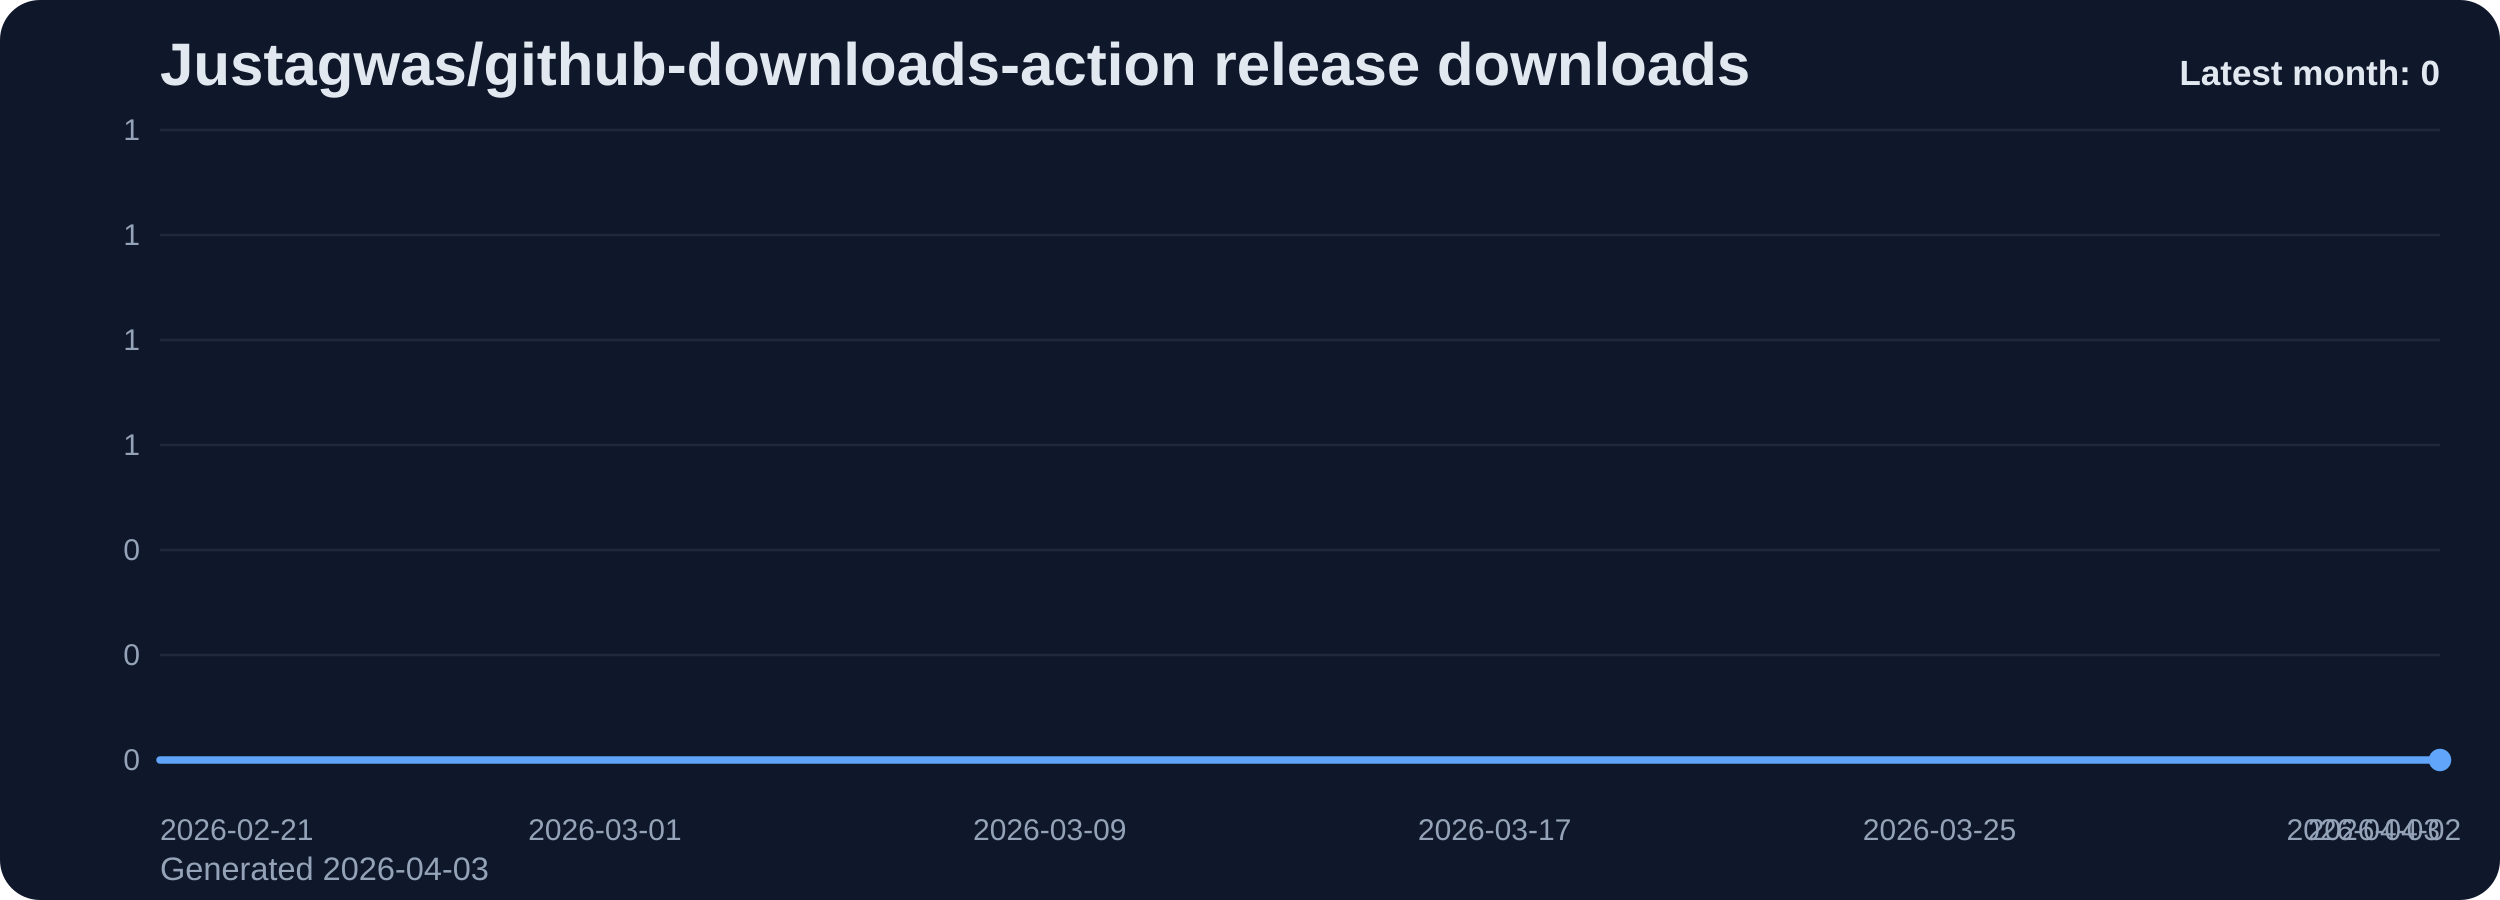
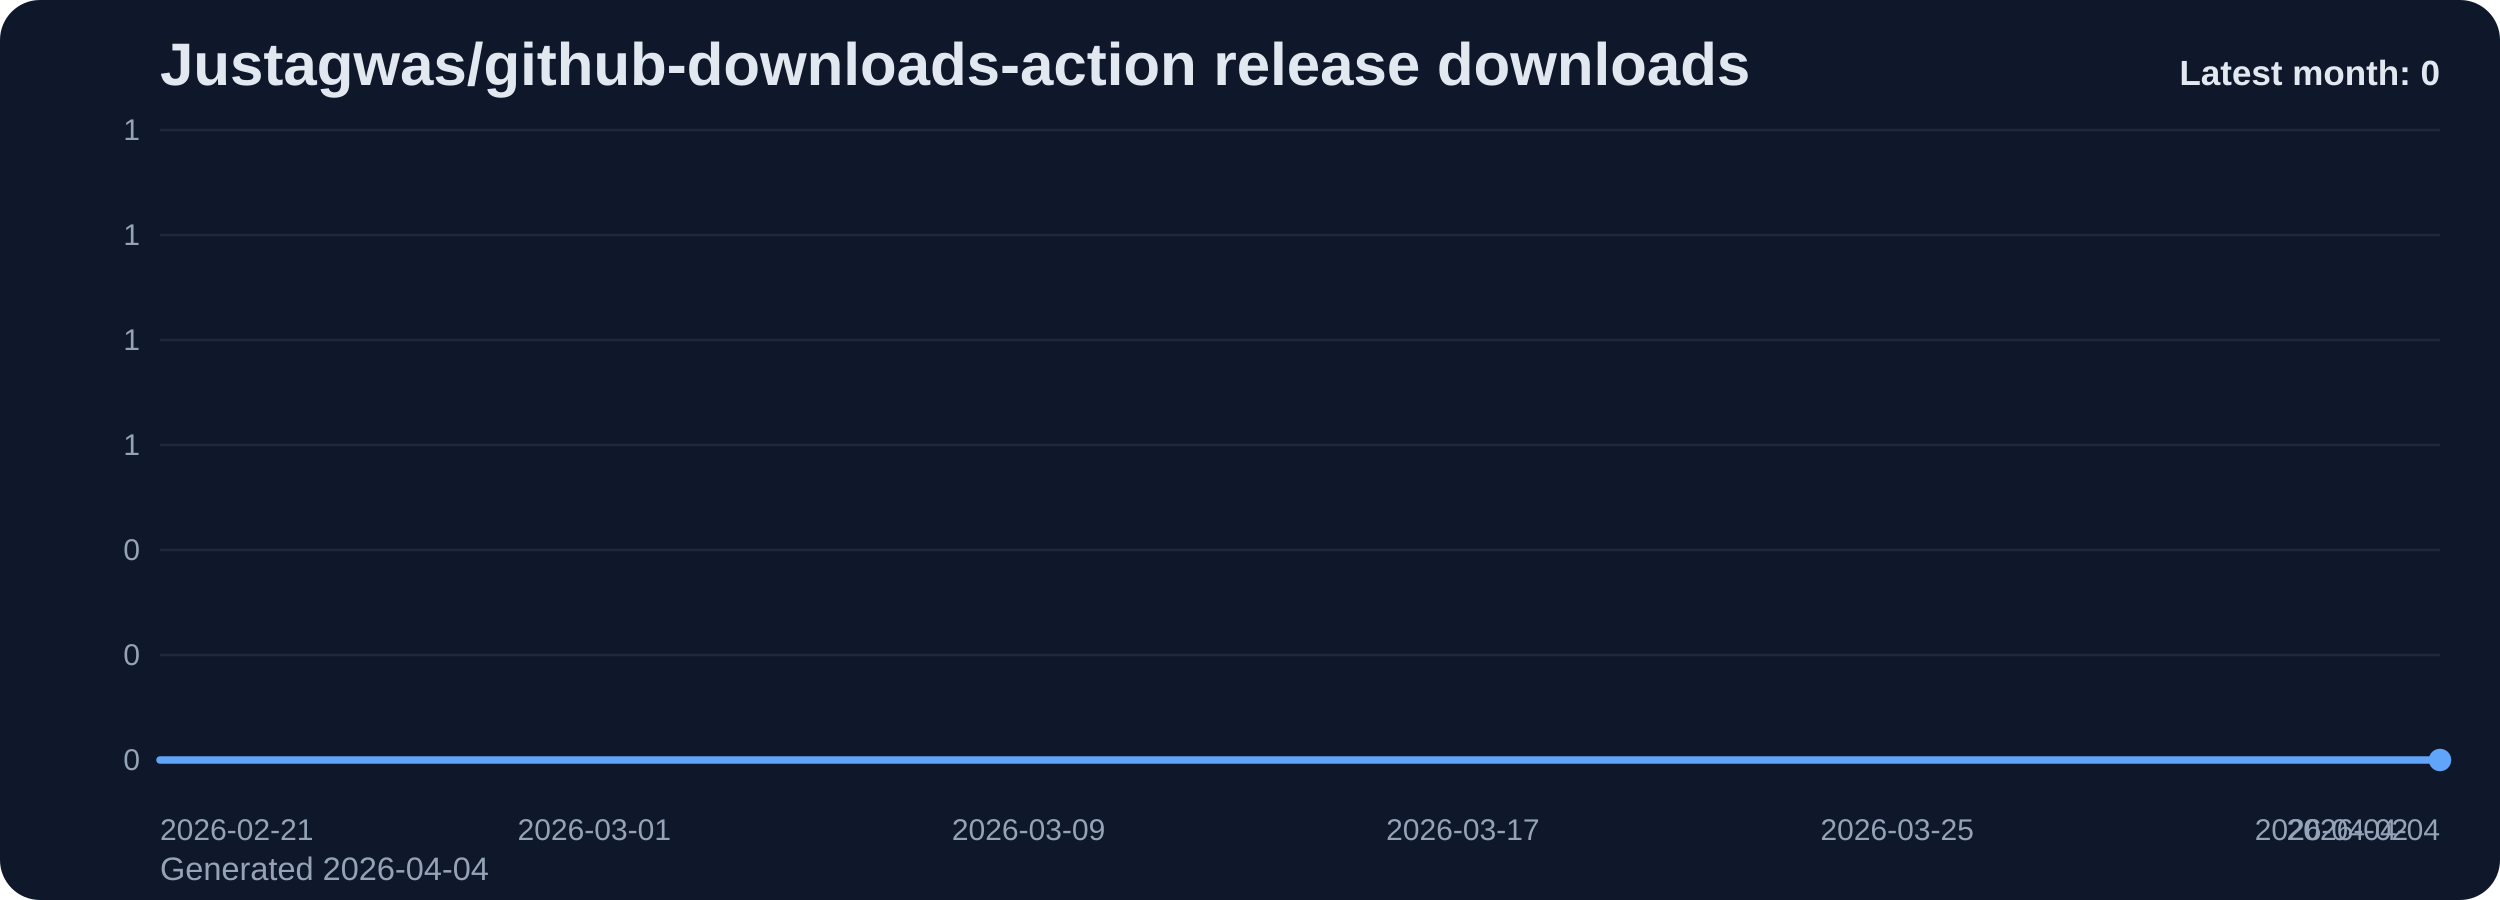
<svg xmlns="http://www.w3.org/2000/svg" viewBox="0 0 1000 360" role="img" aria-label="Justagwas/github-downloads-action release downloads chart">
  <defs>
    <linearGradient id="fill-monthly-slate" x1="0" y1="0" x2="0" y2="1">
      <stop offset="0%" stop-color="#60a5fa" stop-opacity="0.32" />
      <stop offset="100%" stop-color="#60a5fa" stop-opacity="0.05" />
    </linearGradient>
    <style>
      .bg { fill: #0f172a; }
      .title { font: 700 24px Arial, sans-serif; fill: #e2e8f0; }
      .sub { font: 400 13px Arial, sans-serif; fill: #94a3b8; }
      .grid { stroke: #1e293b; stroke-width: 1; }
      .axis { font: 400 12px Arial, sans-serif; fill: #94a3b8; }
      .line { fill: none; stroke: #60a5fa; stroke-width: 3; stroke-linecap: round; stroke-linejoin: round; }
      .dot { fill: #60a5fa; }
      .value { font: 600 11px Arial, sans-serif; fill: #cbd5e1; }
      .latest { font: 700 14px Arial, sans-serif; fill: #e2e8f0; }
    </style>
  </defs>
  <rect class="bg" x="0" y="0" width="1000" height="360" rx="16" />
  <text class="title" x="64" y="34">Justagwas/github-downloads-action release downloads</text>
-   <text class="sub" x="64" y="352">Generated 2026-04-03</text>
+   <text class="sub" x="64" y="352">Generated 2026-04-04</text>
  <line x1="64" y1="52.00" x2="976" y2="52.00" class="grid" />
  <text x="56" y="56.00" text-anchor="end" class="axis">1</text>
  <line x1="64" y1="94.00" x2="976" y2="94.00" class="grid" />
  <text x="56" y="98.00" text-anchor="end" class="axis">1</text>
  <line x1="64" y1="136.00" x2="976" y2="136.00" class="grid" />
  <text x="56" y="140.00" text-anchor="end" class="axis">1</text>
  <line x1="64" y1="178.00" x2="976" y2="178.00" class="grid" />
  <text x="56" y="182.00" text-anchor="end" class="axis">1</text>
  <line x1="64" y1="220.00" x2="976" y2="220.00" class="grid" />
  <text x="56" y="224.00" text-anchor="end" class="axis">0</text>
  <line x1="64" y1="262.00" x2="976" y2="262.00" class="grid" />
  <text x="56" y="266.00" text-anchor="end" class="axis">0</text>
  <line x1="64" y1="304.00" x2="976" y2="304.00" class="grid" />
  <text x="56" y="308.00" text-anchor="end" class="axis">0</text>
-   <path d="M 64.00 304 L 64.00 304.00 L 86.24 304.00 L 108.49 304.00 L 130.73 304.00 L 152.98 304.00 L 175.22 304.00 L 197.46 304.00 L 219.71 304.00 L 241.95 304.00 L 264.20 304.00 L 286.44 304.00 L 308.68 304.00 L 330.93 304.00 L 353.17 304.00 L 375.41 304.00 L 397.66 304.00 L 419.90 304.00 L 442.15 304.00 L 464.39 304.00 L 486.63 304.00 L 508.88 304.00 L 531.12 304.00 L 553.37 304.00 L 575.61 304.00 L 597.85 304.00 L 620.10 304.00 L 642.34 304.00 L 664.59 304.00 L 686.83 304.00 L 709.07 304.00 L 731.32 304.00 L 753.56 304.00 L 775.80 304.00 L 798.05 304.00 L 820.29 304.00 L 842.54 304.00 L 864.78 304.00 L 887.02 304.00 L 909.27 304.00 L 931.51 304.00 L 953.76 304.00 L 976.00 304.00 L 976.00 304 Z" fill="url(#fill-monthly-slate)" />
-   <polyline class="line" points="64.00,304.00 86.24,304.00 108.49,304.00 130.73,304.00 152.98,304.00 175.22,304.00 197.46,304.00 219.71,304.00 241.95,304.00 264.20,304.00 286.44,304.00 308.68,304.00 330.93,304.00 353.17,304.00 375.41,304.00 397.66,304.00 419.90,304.00 442.15,304.00 464.39,304.00 486.63,304.00 508.88,304.00 531.12,304.00 553.37,304.00 575.61,304.00 597.85,304.00 620.10,304.00 642.34,304.00 664.59,304.00 686.83,304.00 709.07,304.00 731.32,304.00 753.56,304.00 775.80,304.00 798.05,304.00 820.29,304.00 842.54,304.00 864.78,304.00 887.02,304.00 909.27,304.00 931.51,304.00 953.76,304.00 976.00,304.00" />
+   <path d="M 64.00 304 L 64.00 304.00 L 85.71 304.00 L 107.43 304.00 L 129.14 304.00 L 150.86 304.00 L 172.57 304.00 L 194.29 304.00 L 216.00 304.00 L 237.71 304.00 L 259.43 304.00 L 281.14 304.00 L 302.86 304.00 L 324.57 304.00 L 346.29 304.00 L 368.00 304.00 L 389.71 304.00 L 411.43 304.00 L 433.14 304.00 L 454.86 304.00 L 476.57 304.00 L 498.29 304.00 L 520.00 304.00 L 541.71 304.00 L 563.43 304.00 L 585.14 304.00 L 606.86 304.00 L 628.57 304.00 L 650.29 304.00 L 672.00 304.00 L 693.71 304.00 L 715.43 304.00 L 737.14 304.00 L 758.86 304.00 L 780.57 304.00 L 802.29 304.00 L 824.00 304.00 L 845.71 304.00 L 867.43 304.00 L 889.14 304.00 L 910.86 304.00 L 932.57 304.00 L 954.29 304.00 L 976.00 304.00 L 976.00 304 Z" fill="url(#fill-monthly-slate)" />
+   <polyline class="line" points="64.00,304.00 85.71,304.00 107.43,304.00 129.14,304.00 150.86,304.00 172.57,304.00 194.29,304.00 216.00,304.00 237.71,304.00 259.43,304.00 281.14,304.00 302.86,304.00 324.57,304.00 346.29,304.00 368.00,304.00 389.71,304.00 411.43,304.00 433.14,304.00 454.86,304.00 476.57,304.00 498.29,304.00 520.00,304.00 541.71,304.00 563.43,304.00 585.14,304.00 606.86,304.00 628.57,304.00 650.29,304.00 672.00,304.00 693.71,304.00 715.43,304.00 737.14,304.00 758.86,304.00 780.57,304.00 802.29,304.00 824.00,304.00 845.71,304.00 867.43,304.00 889.14,304.00 910.86,304.00 932.57,304.00 954.29,304.00 976.00,304.00" />
  <circle class="dot" cx="976.00" cy="304.00" r="4.5" />
  <text class="axis" x="64.00" y="336" text-anchor="start">2026-02-21</text>
-   <text class="axis" x="241.95" y="336" text-anchor="middle">2026-03-01</text>
-   <text class="axis" x="419.90" y="336" text-anchor="middle">2026-03-09</text>
-   <text class="axis" x="597.85" y="336" text-anchor="middle">2026-03-17</text>
-   <text class="axis" x="775.80" y="336" text-anchor="middle">2026-03-25</text>
-   <text class="axis" x="953.76" y="336" text-anchor="middle">2026-04-02</text>
-   <text class="axis" x="976.00" y="336" text-anchor="end">2026-04-03</text>
+   <text class="axis" x="237.71" y="336" text-anchor="middle">2026-03-01</text>
+   <text class="axis" x="411.43" y="336" text-anchor="middle">2026-03-09</text>
+   <text class="axis" x="585.14" y="336" text-anchor="middle">2026-03-17</text>
+   <text class="axis" x="758.86" y="336" text-anchor="middle">2026-03-25</text>
+   <text class="axis" x="932.57" y="336" text-anchor="middle">2026-04-02</text>
+   <text class="axis" x="976.00" y="336" text-anchor="end">2026-04-04</text>
  <text class="latest" x="976" y="34" text-anchor="end">Latest month: 0</text>
</svg>
